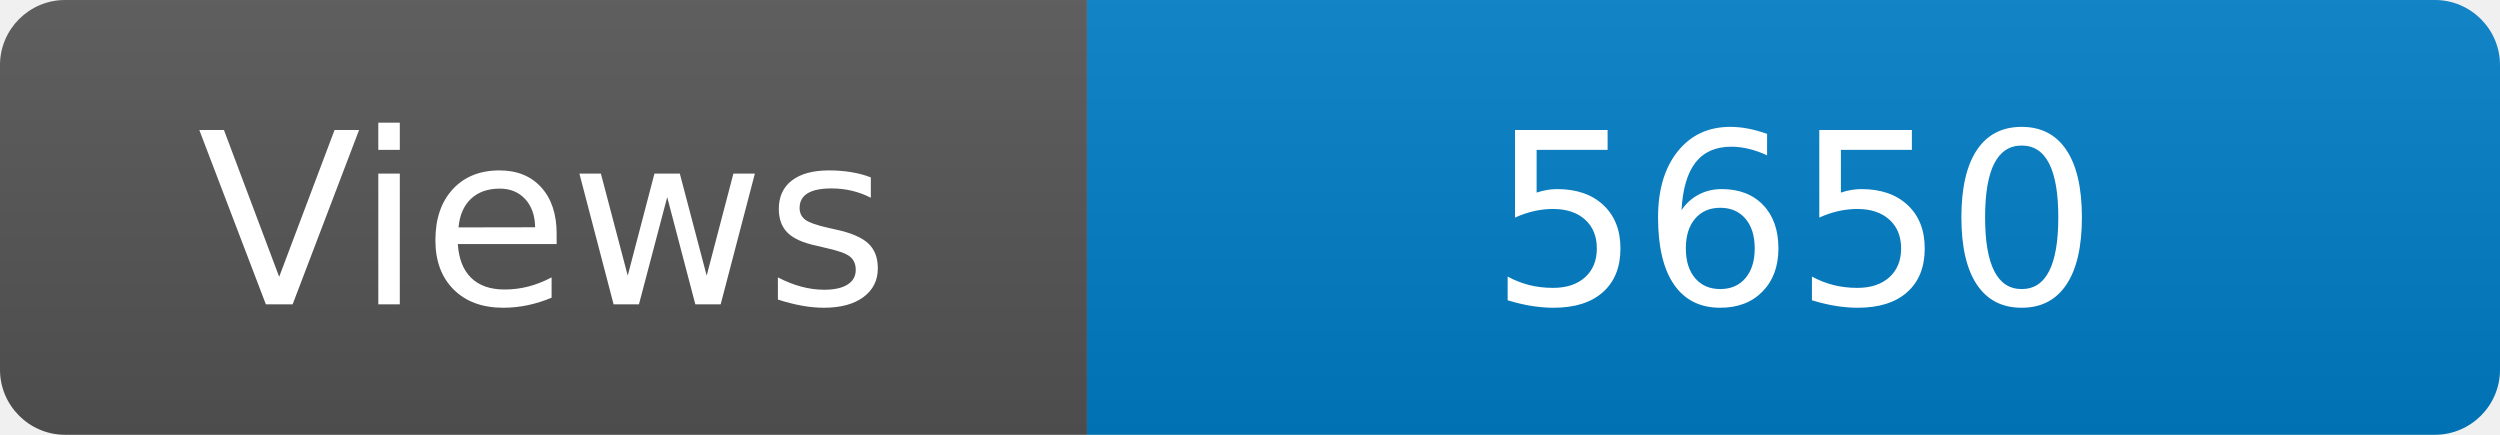
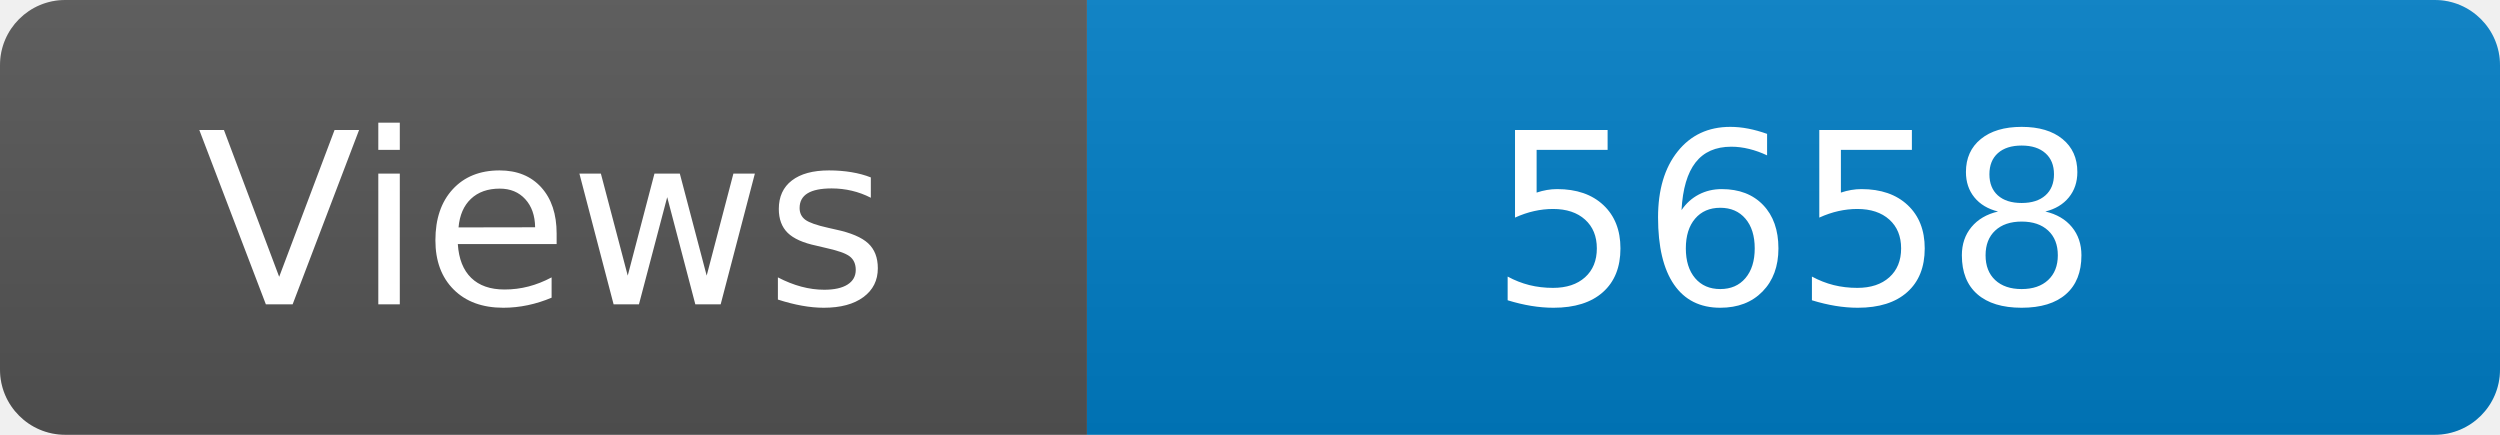
<svg xmlns="http://www.w3.org/2000/svg" width="115" height="20" role="img" aria-label="Maintained?: yes">
  <linearGradient id="s" x2="0" y2="100%">
    <stop offset="0" stop-color="#bbb" stop-opacity=".1" />
    <stop offset="1" stop-opacity=".1" />
  </linearGradient>
  <clipPath id="r">
    <rect width="115" height="20" rx="3" fill="#fff" />
  </clipPath>
  <g clip-path="url(#r)">
    <rect width="50" height="20" fill="#555" />
    <rect x="50" width="160" height="20" fill="#007ec6" />
    <rect width="115" height="20" fill="url(#s)" />
  </g>
  <g fill="#fff" text-anchor="middle" font-family="Verdana,Geneva,DejaVu Sans,sans-serif" font-size="110">
    <text x="250" y="140" transform="scale(.1)" fill="#fff">Views</text>
-     <text x="825" y="140" transform="scale(.1)" fill="#fff">5650</text>
+     <text x="825" y="140" transform="scale(.1)" fill="#fff">5658</text>
  </g>
</svg>
